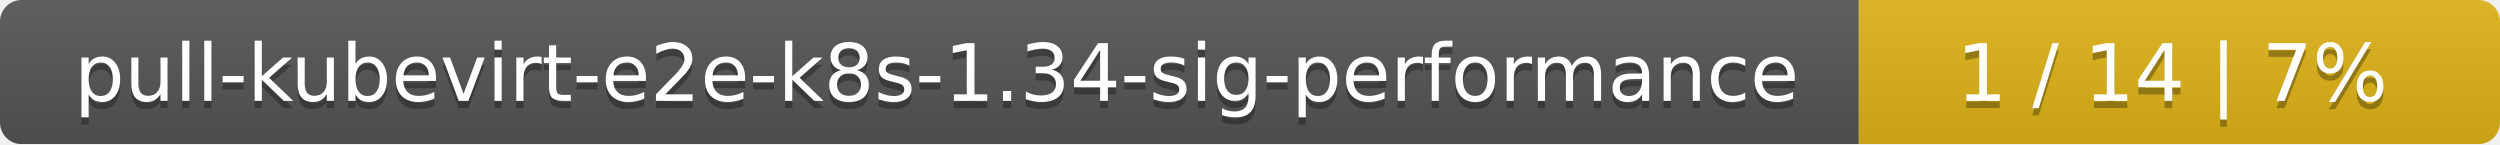
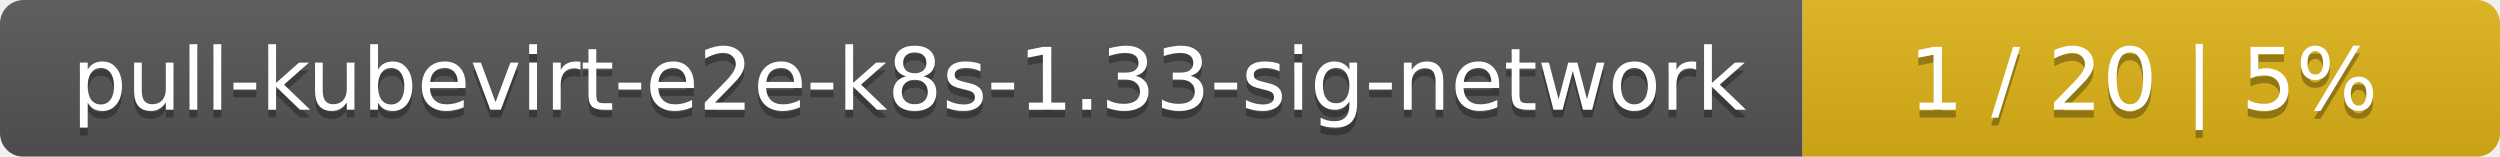
- <svg xmlns="http://www.w3.org/2000/svg" width="347" height="20">
+ <svg xmlns="http://www.w3.org/2000/svg" width="319" height="20">
  <linearGradient id="smooth" x2="0" y2="100%">
    <stop offset="0" stop-color="#bbb" stop-opacity=".1" />
    <stop offset="1" stop-opacity=".1" />
  </linearGradient>
  <mask id="round">
-     <rect width="347" height="20" rx="3" fill="#fff" />
+     <rect width="319" height="20" rx="3" fill="#fff" />
  </mask>
  <g mask="url(#round)">
-     <rect width="258" height="20" fill="#555" />
-     <rect x="258" width="89" height="20" fill="#dfb317" />
-     <rect width="347" height="20" fill="url(#smooth)" />
+     <rect width="230" height="20" fill="#555" />
+     <rect x="230" width="89" height="20" fill="#dfb317" />
+     <rect width="319" height="20" fill="url(#smooth)" />
  </g>
  <g fill="#fff" text-anchor="middle" font-family="DejaVu Sans,Verdana,Geneva,sans-serif" font-size="11">
-     <text x="130" y="15" fill="#010101" fill-opacity=".3">pull-kubevirt-e2e-k8s-1.34-sig-performance</text>
-     <text x="130" y="14">pull-kubevirt-e2e-k8s-1.34-sig-performance</text>
-     <text x="301.5" y="15" fill="#010101" fill-opacity=".3">1 / 14    |    7%</text>
-     <text x="301.5" y="14">1 / 14    |    7%</text>
+     <text x="116" y="15" fill="#010101" fill-opacity=".3">pull-kubevirt-e2e-k8s-1.33-sig-network</text>
+     <text x="116" y="14">pull-kubevirt-e2e-k8s-1.33-sig-network</text>
+     <text x="273.5" y="15" fill="#010101" fill-opacity=".3">1 / 20    |    5%</text>
+     <text x="273.5" y="14">1 / 20    |    5%</text>
  </g>
</svg>
